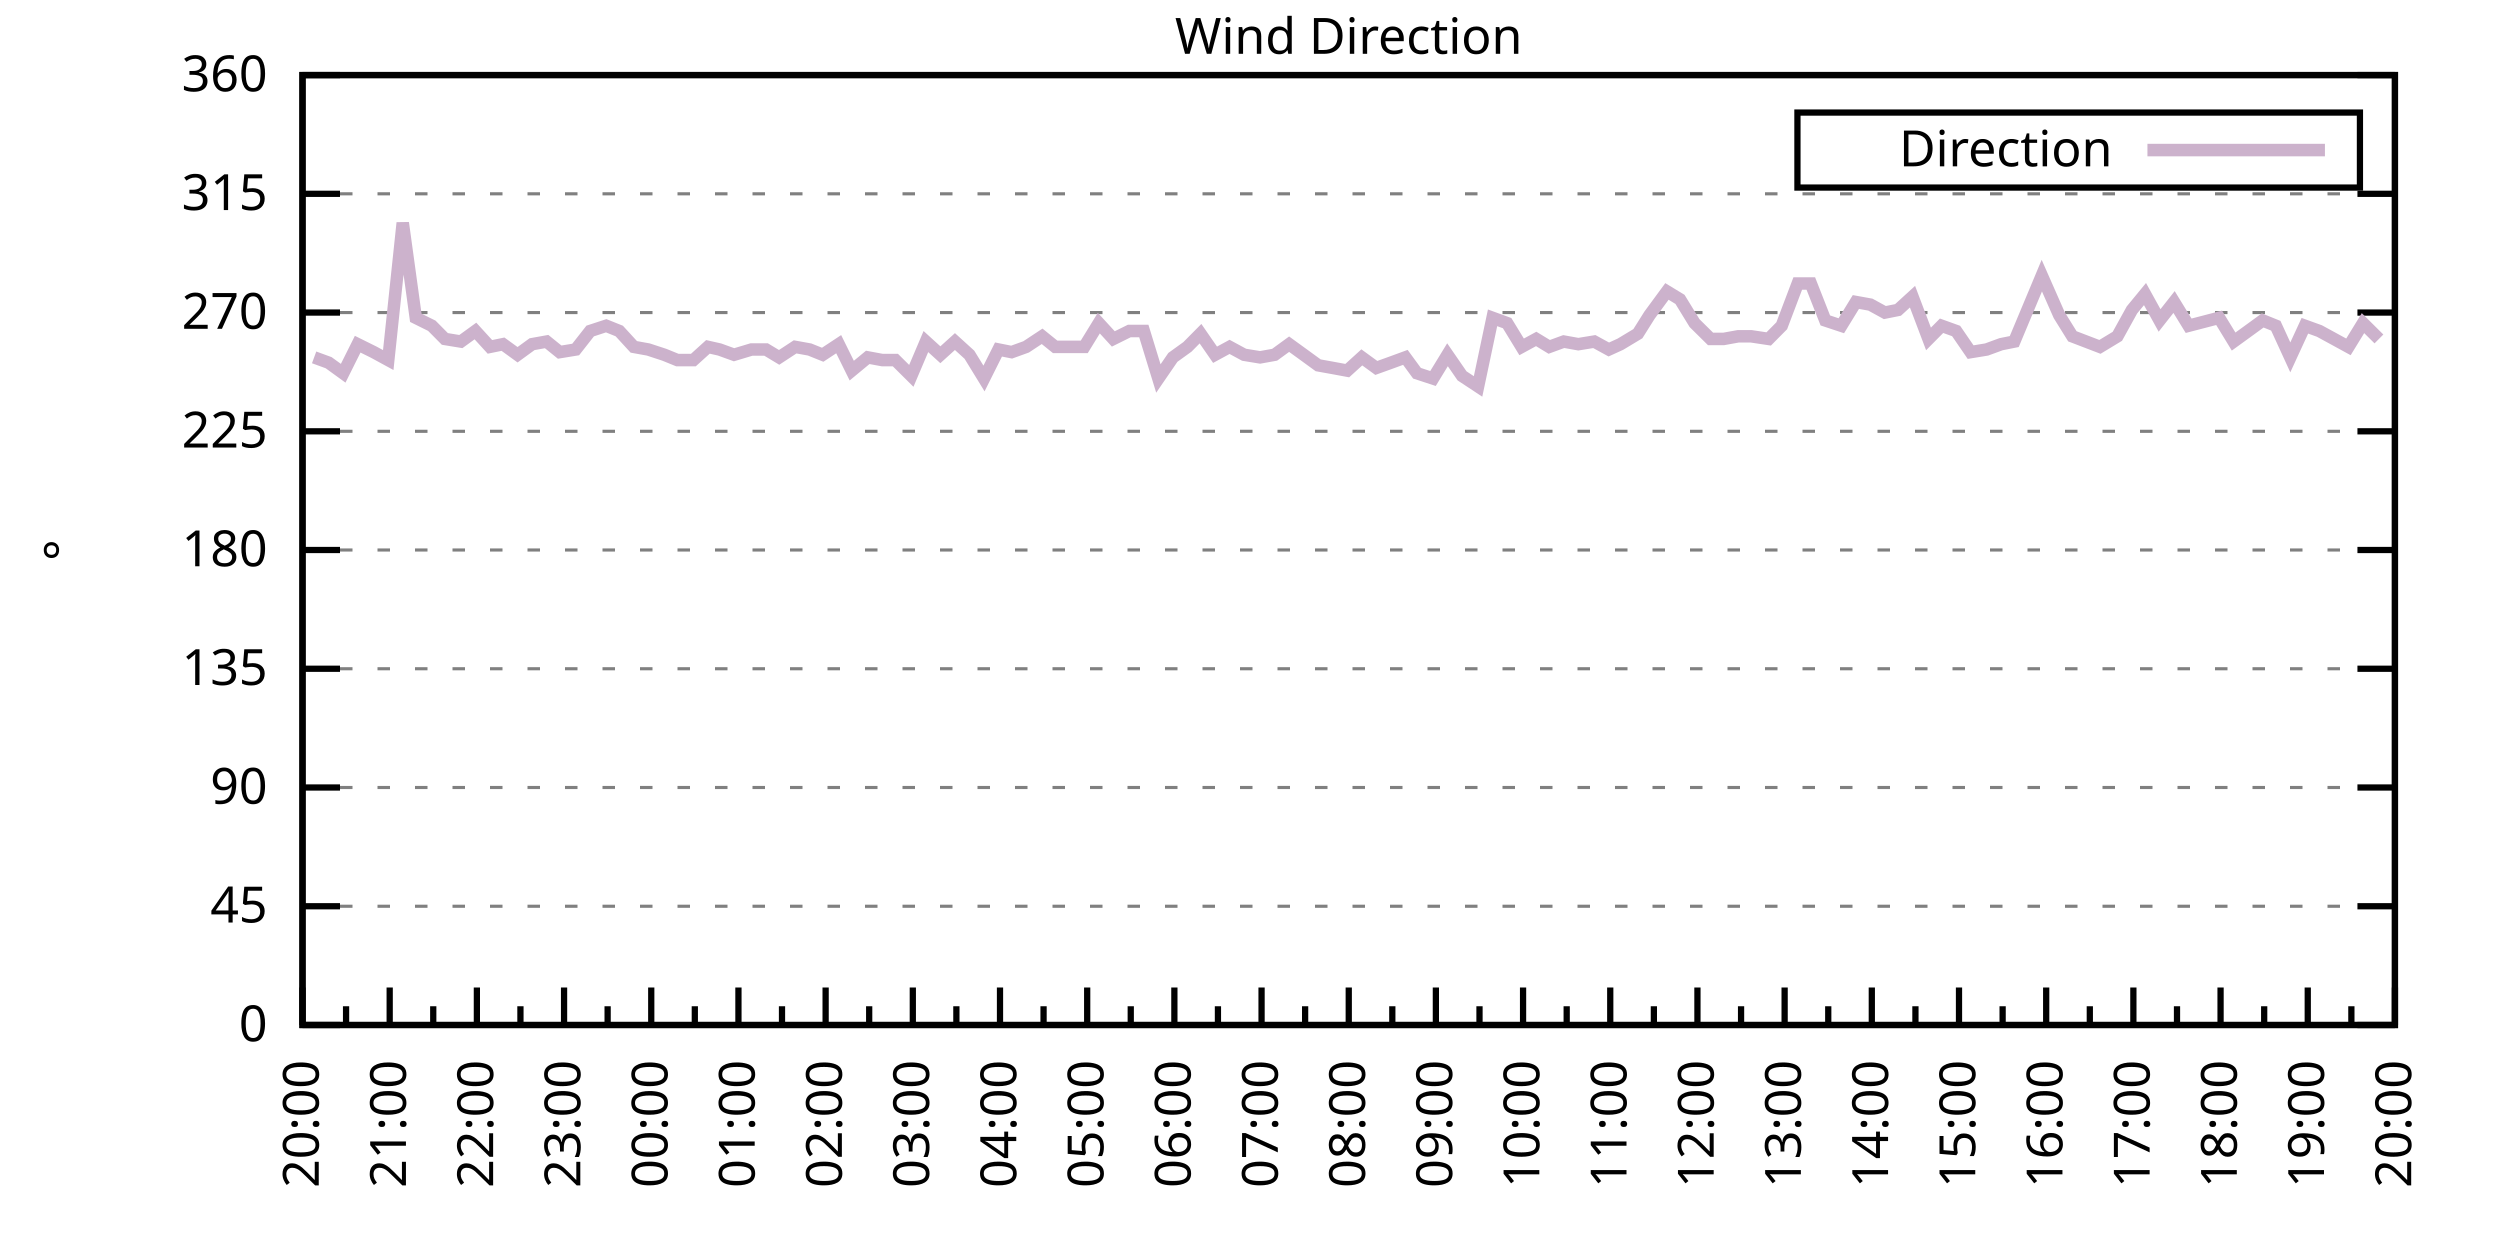
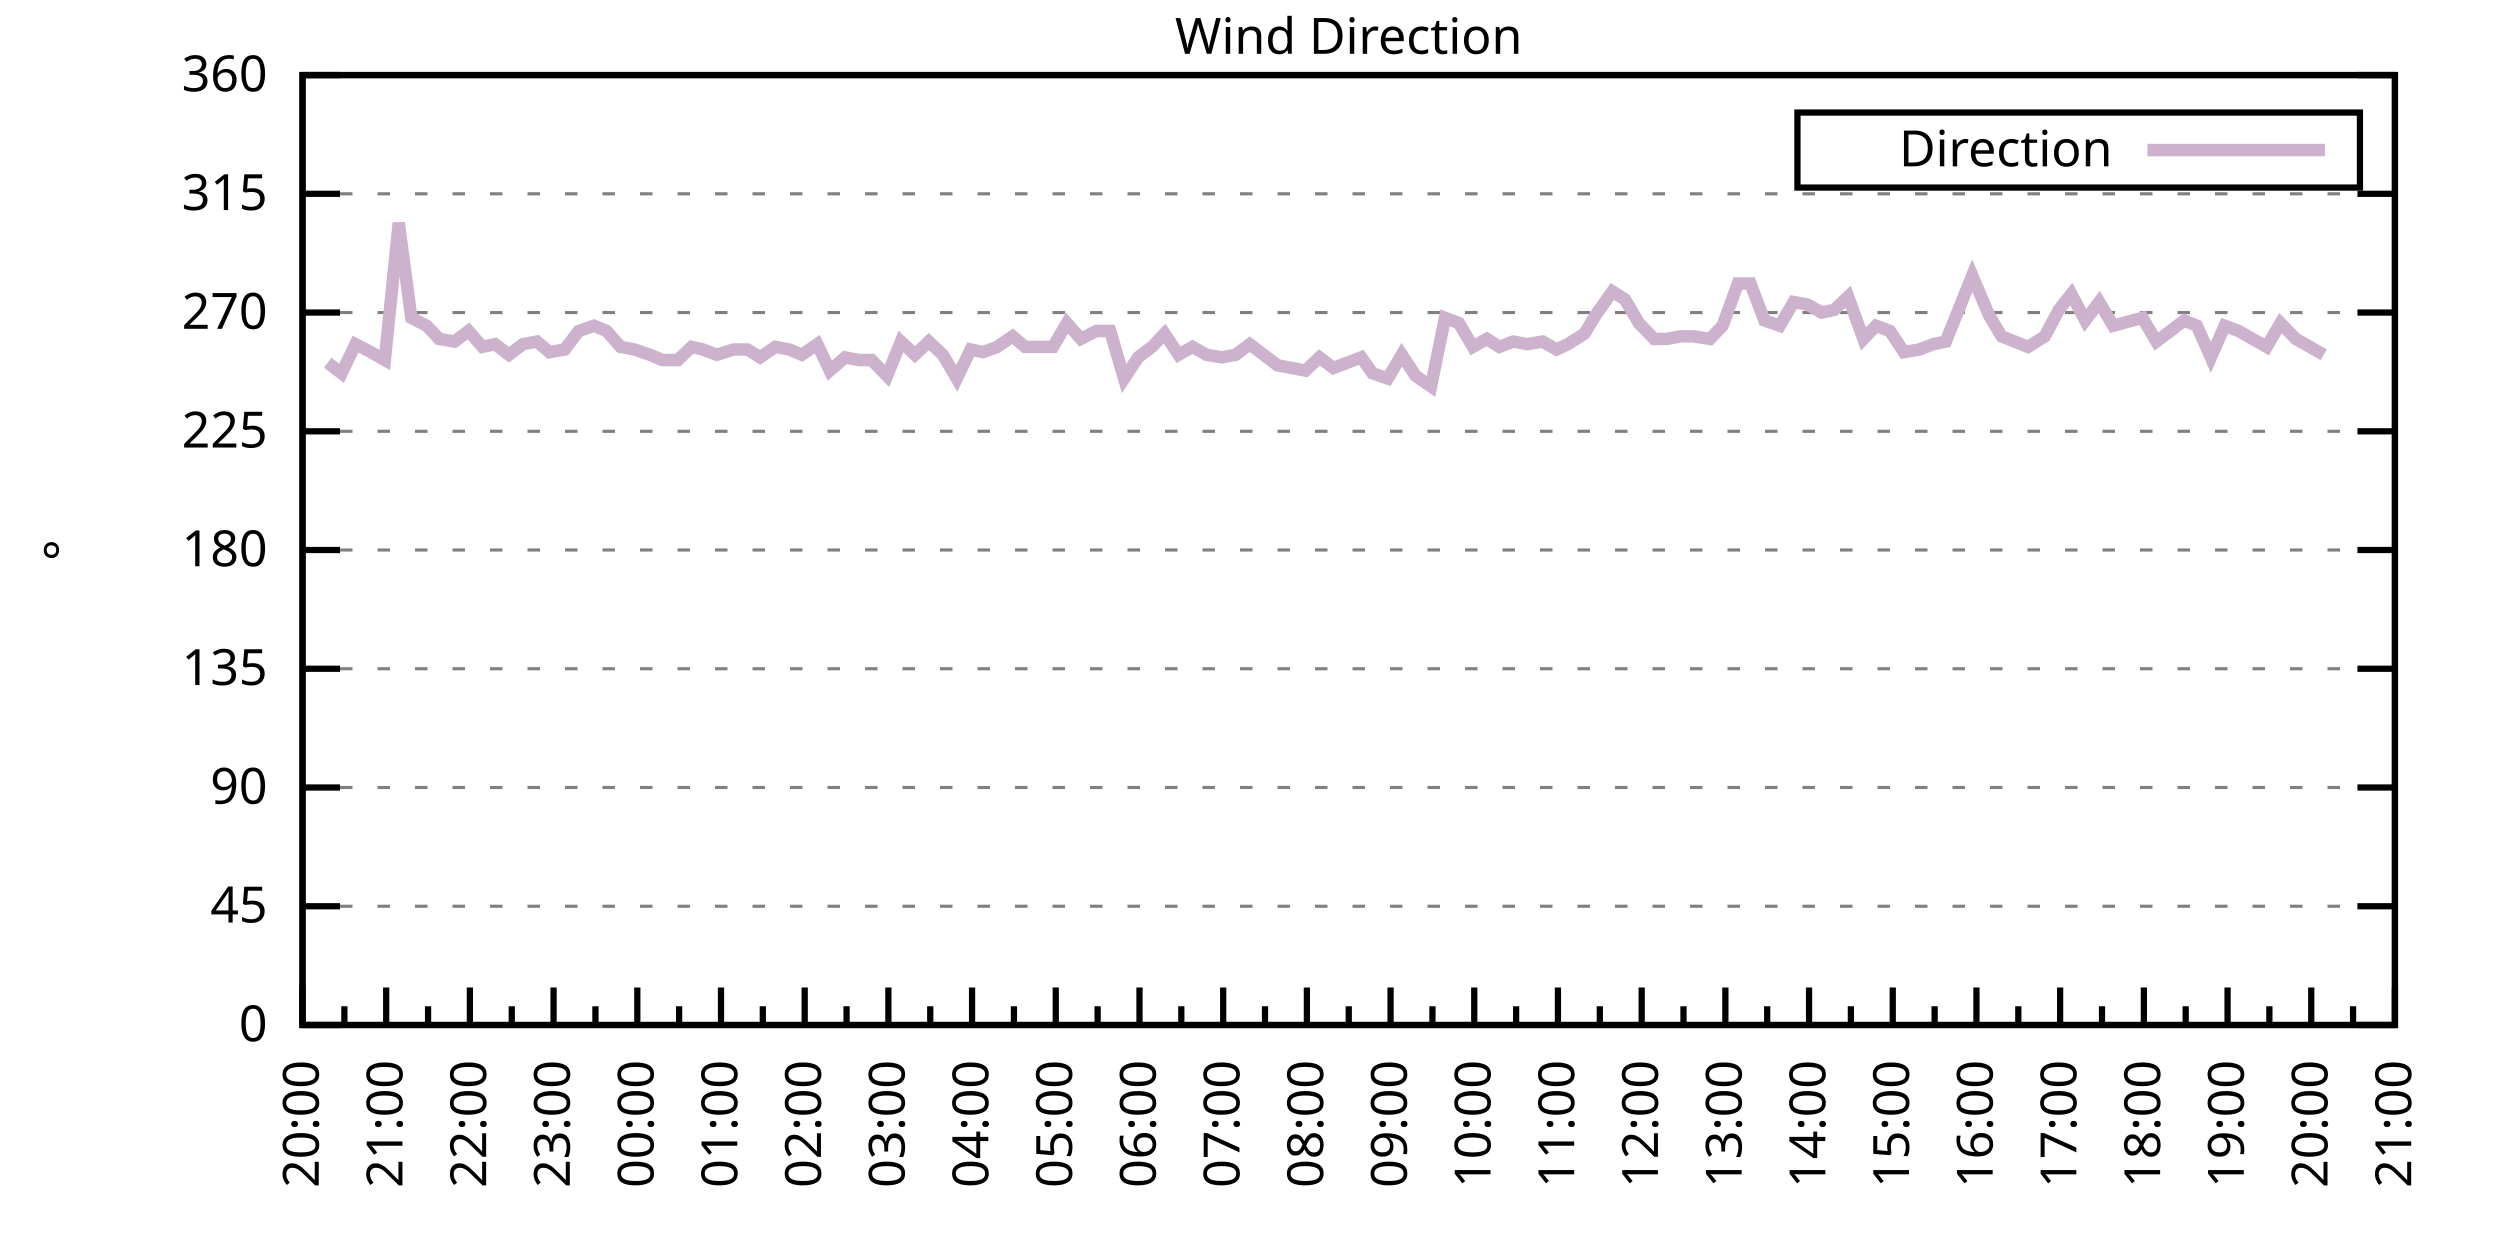
<svg xmlns="http://www.w3.org/2000/svg" xmlns:xlink="http://www.w3.org/1999/xlink" width="400" height="200" viewBox="0 0 400 200">
  <g id="gnuplot_canvas">
    <rect x="0" y="0" width="400" height="200" fill="none" />
    <defs>
      <circle id="gpDot" r="0.5" stroke-width="0.5" stroke="currentColor" />
      <path id="gpPt0" stroke-width="0.333" stroke="currentColor" d="M-1,0 h2 M0,-1 v2" />
      <path id="gpPt1" stroke-width="0.333" stroke="currentColor" d="M-1,-1 L1,1 M1,-1 L-1,1" />
      <path id="gpPt2" stroke-width="0.333" stroke="currentColor" d="M-1,0 L1,0 M0,-1 L0,1 M-1,-1 L1,1 M-1,1 L1,-1" />
      <rect id="gpPt3" stroke-width="0.333" stroke="currentColor" x="-1" y="-1" width="2" height="2" />
      <rect id="gpPt4" stroke-width="0.333" stroke="currentColor" fill="currentColor" x="-1" y="-1" width="2" height="2" />
      <circle id="gpPt5" stroke-width="0.333" stroke="currentColor" cx="0" cy="0" r="1" />
      <use xlink:href="#gpPt5" id="gpPt6" fill="currentColor" stroke="none" />
      <path id="gpPt7" stroke-width="0.333" stroke="currentColor" d="M0,-1.33 L-1.33,0.67 L1.33,0.67 z" />
      <use xlink:href="#gpPt7" id="gpPt8" fill="currentColor" stroke="none" />
      <use xlink:href="#gpPt7" id="gpPt9" stroke="currentColor" transform="rotate(180)" />
      <use xlink:href="#gpPt9" id="gpPt10" fill="currentColor" stroke="none" />
      <use xlink:href="#gpPt3" id="gpPt11" stroke="currentColor" transform="rotate(45)" />
      <use xlink:href="#gpPt11" id="gpPt12" fill="currentColor" stroke="none" />
      <path id="gpPt13" stroke-width="0.333" stroke="currentColor" d="M0,1.330 L1.265,0.411 L0.782,-1.067 L-0.782,-1.076 L-1.265,0.411 z" />
      <use xlink:href="#gpPt13" id="gpPt14" fill="currentColor" stroke="none" />
      <filter id="textbox" filterUnits="objectBoundingBox" x="0" y="0" height="1" width="1">
        <feFlood flood-color="white" flood-opacity="1" result="bgnd" />
        <feComposite in="SourceGraphic" in2="bgnd" operator="atop" />
      </filter>
      <filter id="greybox" filterUnits="objectBoundingBox" x="0" y="0" height="1" width="1">
        <feFlood flood-color="lightgrey" flood-opacity="1" result="grey" />
        <feComposite in="SourceGraphic" in2="grey" operator="atop" />
      </filter>
    </defs>
    <g fill="none" color="white" stroke="currentColor" stroke-width="1.00" stroke-linecap="butt" stroke-linejoin="miter">
</g>
    <g fill="none" color="black" stroke="currentColor" stroke-width="1.00" stroke-linecap="butt" stroke-linejoin="miter">
      <g stroke="none" shape-rendering="crispEdges">
        <polygon fill="rgb(255, 255, 255)" points="48.40,164.00 383.18,164.00 383.18,12.02 48.40,12.02 " />
      </g>
    </g>
    <g fill="none" color="black" stroke="currentColor" stroke-width="1.00" stroke-linecap="butt" stroke-linejoin="miter">
</g>
    <g fill="none" color="black" stroke="black" stroke-width="0.50" stroke-linecap="butt" stroke-linejoin="miter">
</g>
    <g fill="none" color="gray" stroke="currentColor" stroke-width="0.50" stroke-linecap="butt" stroke-linejoin="miter">
      <path stroke="gray" stroke-dasharray="2,4" class="gridline" d="M48.40,164.00 L383.19,164.00  " />
    </g>
    <g fill="none" color="gray" stroke="gray" stroke-width="1.00" stroke-linecap="butt" stroke-linejoin="miter">
</g>
    <g fill="none" color="black" stroke="currentColor" stroke-width="1.00" stroke-linecap="butt" stroke-linejoin="miter">
      <path stroke="black" d="M48.40,164.00 L54.40,164.00 M383.19,164.00 L377.19,164.00  " />
      <g transform="translate(42.80,166.60)" stroke="none" fill="black" font-family="Sans" font-size="8.00" text-anchor="end">
        <text>
          <tspan font-family="Sans"> 0</tspan>
        </text>
      </g>
    </g>
    <g fill="none" color="black" stroke="currentColor" stroke-width="1.00" stroke-linecap="butt" stroke-linejoin="miter">
</g>
    <g fill="none" color="black" stroke="black" stroke-width="0.50" stroke-linecap="butt" stroke-linejoin="miter">
</g>
    <g fill="none" color="gray" stroke="currentColor" stroke-width="0.50" stroke-linecap="butt" stroke-linejoin="miter">
      <path stroke="gray" stroke-dasharray="2,4" class="gridline" d="M48.40,145.00 L383.19,145.00  " />
    </g>
    <g fill="none" color="gray" stroke="gray" stroke-width="1.00" stroke-linecap="butt" stroke-linejoin="miter">
</g>
    <g fill="none" color="black" stroke="currentColor" stroke-width="1.00" stroke-linecap="butt" stroke-linejoin="miter">
      <path stroke="black" d="M48.40,145.00 L54.40,145.00 M383.19,145.00 L377.19,145.00  " />
      <g transform="translate(42.80,147.60)" stroke="none" fill="black" font-family="Sans" font-size="8.00" text-anchor="end">
        <text>
          <tspan font-family="Sans"> 45</tspan>
        </text>
      </g>
    </g>
    <g fill="none" color="black" stroke="currentColor" stroke-width="1.00" stroke-linecap="butt" stroke-linejoin="miter">
</g>
    <g fill="none" color="black" stroke="black" stroke-width="0.50" stroke-linecap="butt" stroke-linejoin="miter">
</g>
    <g fill="none" color="gray" stroke="currentColor" stroke-width="0.50" stroke-linecap="butt" stroke-linejoin="miter">
      <path stroke="gray" stroke-dasharray="2,4" class="gridline" d="M48.40,126.00 L383.19,126.00  " />
    </g>
    <g fill="none" color="gray" stroke="gray" stroke-width="1.00" stroke-linecap="butt" stroke-linejoin="miter">
</g>
    <g fill="none" color="black" stroke="currentColor" stroke-width="1.00" stroke-linecap="butt" stroke-linejoin="miter">
      <path stroke="black" d="M48.40,126.00 L54.40,126.00 M383.19,126.00 L377.19,126.00  " />
      <g transform="translate(42.80,128.60)" stroke="none" fill="black" font-family="Sans" font-size="8.00" text-anchor="end">
        <text>
          <tspan font-family="Sans"> 90</tspan>
        </text>
      </g>
    </g>
    <g fill="none" color="black" stroke="currentColor" stroke-width="1.00" stroke-linecap="butt" stroke-linejoin="miter">
</g>
    <g fill="none" color="black" stroke="black" stroke-width="0.50" stroke-linecap="butt" stroke-linejoin="miter">
</g>
    <g fill="none" color="gray" stroke="currentColor" stroke-width="0.50" stroke-linecap="butt" stroke-linejoin="miter">
      <path stroke="gray" stroke-dasharray="2,4" class="gridline" d="M48.40,107.00 L383.19,107.00  " />
    </g>
    <g fill="none" color="gray" stroke="gray" stroke-width="1.00" stroke-linecap="butt" stroke-linejoin="miter">
</g>
    <g fill="none" color="black" stroke="currentColor" stroke-width="1.00" stroke-linecap="butt" stroke-linejoin="miter">
      <path stroke="black" d="M48.40,107.00 L54.40,107.00 M383.19,107.00 L377.19,107.00  " />
      <g transform="translate(42.80,109.60)" stroke="none" fill="black" font-family="Sans" font-size="8.00" text-anchor="end">
        <text>
          <tspan font-family="Sans"> 135</tspan>
        </text>
      </g>
    </g>
    <g fill="none" color="black" stroke="currentColor" stroke-width="1.00" stroke-linecap="butt" stroke-linejoin="miter">
</g>
    <g fill="none" color="black" stroke="black" stroke-width="0.50" stroke-linecap="butt" stroke-linejoin="miter">
</g>
    <g fill="none" color="gray" stroke="currentColor" stroke-width="0.50" stroke-linecap="butt" stroke-linejoin="miter">
      <path stroke="gray" stroke-dasharray="2,4" class="gridline" d="M48.40,88.00 L383.19,88.00  " />
    </g>
    <g fill="none" color="gray" stroke="gray" stroke-width="1.00" stroke-linecap="butt" stroke-linejoin="miter">
</g>
    <g fill="none" color="black" stroke="currentColor" stroke-width="1.00" stroke-linecap="butt" stroke-linejoin="miter">
      <path stroke="black" d="M48.40,88.00 L54.40,88.00 M383.19,88.00 L377.19,88.00  " />
      <g transform="translate(42.80,90.60)" stroke="none" fill="black" font-family="Sans" font-size="8.00" text-anchor="end">
        <text>
          <tspan font-family="Sans"> 180</tspan>
        </text>
      </g>
    </g>
    <g fill="none" color="black" stroke="currentColor" stroke-width="1.00" stroke-linecap="butt" stroke-linejoin="miter">
</g>
    <g fill="none" color="black" stroke="black" stroke-width="0.50" stroke-linecap="butt" stroke-linejoin="miter">
</g>
    <g fill="none" color="gray" stroke="currentColor" stroke-width="0.50" stroke-linecap="butt" stroke-linejoin="miter">
      <path stroke="gray" stroke-dasharray="2,4" class="gridline" d="M48.40,69.01 L383.19,69.01  " />
    </g>
    <g fill="none" color="gray" stroke="gray" stroke-width="1.00" stroke-linecap="butt" stroke-linejoin="miter">
</g>
    <g fill="none" color="black" stroke="currentColor" stroke-width="1.00" stroke-linecap="butt" stroke-linejoin="miter">
      <path stroke="black" d="M48.40,69.01 L54.40,69.01 M383.19,69.01 L377.19,69.01  " />
      <g transform="translate(42.80,71.61)" stroke="none" fill="black" font-family="Sans" font-size="8.00" text-anchor="end">
        <text>
          <tspan font-family="Sans"> 225</tspan>
        </text>
      </g>
    </g>
    <g fill="none" color="black" stroke="currentColor" stroke-width="1.00" stroke-linecap="butt" stroke-linejoin="miter">
</g>
    <g fill="none" color="black" stroke="black" stroke-width="0.50" stroke-linecap="butt" stroke-linejoin="miter">
</g>
    <g fill="none" color="gray" stroke="currentColor" stroke-width="0.50" stroke-linecap="butt" stroke-linejoin="miter">
      <path stroke="gray" stroke-dasharray="2,4" class="gridline" d="M48.40,50.01 L383.19,50.01  " />
    </g>
    <g fill="none" color="gray" stroke="gray" stroke-width="1.00" stroke-linecap="butt" stroke-linejoin="miter">
</g>
    <g fill="none" color="black" stroke="currentColor" stroke-width="1.00" stroke-linecap="butt" stroke-linejoin="miter">
      <path stroke="black" d="M48.40,50.01 L54.40,50.01 M383.19,50.01 L377.19,50.01  " />
      <g transform="translate(42.80,52.61)" stroke="none" fill="black" font-family="Sans" font-size="8.00" text-anchor="end">
        <text>
          <tspan font-family="Sans"> 270</tspan>
        </text>
      </g>
    </g>
    <g fill="none" color="black" stroke="currentColor" stroke-width="1.00" stroke-linecap="butt" stroke-linejoin="miter">
</g>
    <g fill="none" color="black" stroke="black" stroke-width="0.50" stroke-linecap="butt" stroke-linejoin="miter">
</g>
    <g fill="none" color="gray" stroke="currentColor" stroke-width="0.50" stroke-linecap="butt" stroke-linejoin="miter">
      <path stroke="gray" stroke-dasharray="2,4" class="gridline" d="M48.40,31.01 L383.19,31.01  " />
    </g>
    <g fill="none" color="gray" stroke="gray" stroke-width="1.00" stroke-linecap="butt" stroke-linejoin="miter">
</g>
    <g fill="none" color="black" stroke="currentColor" stroke-width="1.00" stroke-linecap="butt" stroke-linejoin="miter">
      <path stroke="black" d="M48.40,31.01 L54.40,31.01 M383.19,31.01 L377.19,31.01  " />
      <g transform="translate(42.80,33.61)" stroke="none" fill="black" font-family="Sans" font-size="8.00" text-anchor="end">
        <text>
          <tspan font-family="Sans"> 315</tspan>
        </text>
      </g>
    </g>
    <g fill="none" color="black" stroke="currentColor" stroke-width="1.00" stroke-linecap="butt" stroke-linejoin="miter">
</g>
    <g fill="none" color="black" stroke="black" stroke-width="0.50" stroke-linecap="butt" stroke-linejoin="miter">
</g>
    <g fill="none" color="gray" stroke="currentColor" stroke-width="0.50" stroke-linecap="butt" stroke-linejoin="miter">
      <path stroke="gray" stroke-dasharray="2,4" class="gridline" d="M48.40,12.01 L383.19,12.01  " />
    </g>
    <g fill="none" color="gray" stroke="gray" stroke-width="1.00" stroke-linecap="butt" stroke-linejoin="miter">
</g>
    <g fill="none" color="black" stroke="currentColor" stroke-width="1.00" stroke-linecap="butt" stroke-linejoin="miter">
      <path stroke="black" d="M48.40,12.01 L54.40,12.01 M383.19,12.01 L377.19,12.01  " />
      <g transform="translate(42.80,14.61)" stroke="none" fill="black" font-family="Sans" font-size="8.00" text-anchor="end">
        <text>
          <tspan font-family="Sans"> 360</tspan>
        </text>
      </g>
    </g>
    <g fill="none" color="black" stroke="currentColor" stroke-width="1.00" stroke-linecap="butt" stroke-linejoin="miter">
      <path stroke="black" d="M48.40,164.00 L48.40,158.00  " />
      <g transform="translate(51.00,169.60) rotate(270)" stroke="none" fill="black" font-family="Sans" font-size="8.00" text-anchor="end">
        <text>
          <tspan font-family="Sans">20:00</tspan>
        </text>
      </g>
    </g>
    <g fill="none" color="black" stroke="currentColor" stroke-width="1.00" stroke-linecap="butt" stroke-linejoin="miter">
-       <path stroke="black" d="M55.37,164.00 L55.37,161.00 M62.35,164.00 L62.35,158.00  " />
-       <g transform="translate(64.95,169.60) rotate(270)" stroke="none" fill="black" font-family="Sans" font-size="8.00" text-anchor="end">
+       <path stroke="black" d="M55.10,164.00 L55.10,161.00 M61.79,164.00 L61.79,158.00  " />
+       <g transform="translate(64.39,169.60) rotate(270)" stroke="none" fill="black" font-family="Sans" font-size="8.00" text-anchor="end">
        <text>
          <tspan font-family="Sans">21:00</tspan>
        </text>
      </g>
    </g>
    <g fill="none" color="black" stroke="currentColor" stroke-width="1.00" stroke-linecap="butt" stroke-linejoin="miter">
-       <path stroke="black" d="M69.32,164.00 L69.32,161.00 M76.30,164.00 L76.30,158.00  " />
-       <g transform="translate(78.90,169.60) rotate(270)" stroke="none" fill="black" font-family="Sans" font-size="8.00" text-anchor="end">
+       <path stroke="black" d="M68.49,164.00 L68.49,161.00 M75.18,164.00 L75.18,158.00  " />
+       <g transform="translate(77.78,169.60) rotate(270)" stroke="none" fill="black" font-family="Sans" font-size="8.00" text-anchor="end">
        <text>
          <tspan font-family="Sans">22:00</tspan>
        </text>
      </g>
    </g>
    <g fill="none" color="black" stroke="currentColor" stroke-width="1.00" stroke-linecap="butt" stroke-linejoin="miter">
-       <path stroke="black" d="M83.27,164.00 L83.27,161.00 M90.25,164.00 L90.25,158.00  " />
-       <g transform="translate(92.85,169.60) rotate(270)" stroke="none" fill="black" font-family="Sans" font-size="8.00" text-anchor="end">
+       <path stroke="black" d="M81.88,164.00 L81.88,161.00 M88.57,164.00 L88.57,158.00  " />
+       <g transform="translate(91.17,169.60) rotate(270)" stroke="none" fill="black" font-family="Sans" font-size="8.00" text-anchor="end">
        <text>
          <tspan font-family="Sans">23:00</tspan>
        </text>
      </g>
    </g>
    <g fill="none" color="black" stroke="currentColor" stroke-width="1.00" stroke-linecap="butt" stroke-linejoin="miter">
-       <path stroke="black" d="M97.22,164.00 L97.22,161.00 M104.20,164.00 L104.20,158.00  " />
-       <g transform="translate(106.80,169.60) rotate(270)" stroke="none" fill="black" font-family="Sans" font-size="8.00" text-anchor="end">
+       <path stroke="black" d="M95.27,164.00 L95.27,161.00 M101.97,164.00 L101.97,158.00  " />
+       <g transform="translate(104.57,169.60) rotate(270)" stroke="none" fill="black" font-family="Sans" font-size="8.00" text-anchor="end">
        <text>
          <tspan font-family="Sans">00:00</tspan>
        </text>
      </g>
    </g>
    <g fill="none" color="black" stroke="currentColor" stroke-width="1.00" stroke-linecap="butt" stroke-linejoin="miter">
-       <path stroke="black" d="M111.17,164.00 L111.17,161.00 M118.15,164.00 L118.15,158.00  " />
-       <g transform="translate(120.75,169.60) rotate(270)" stroke="none" fill="black" font-family="Sans" font-size="8.00" text-anchor="end">
+       <path stroke="black" d="M108.66,164.00 L108.66,161.00 M115.36,164.00 L115.36,158.00  " />
+       <g transform="translate(117.96,169.60) rotate(270)" stroke="none" fill="black" font-family="Sans" font-size="8.00" text-anchor="end">
        <text>
          <tspan font-family="Sans">01:00</tspan>
        </text>
      </g>
    </g>
    <g fill="none" color="black" stroke="currentColor" stroke-width="1.00" stroke-linecap="butt" stroke-linejoin="miter">
-       <path stroke="black" d="M125.12,164.00 L125.12,161.00 M132.10,164.00 L132.10,158.00  " />
-       <g transform="translate(134.70,169.60) rotate(270)" stroke="none" fill="black" font-family="Sans" font-size="8.00" text-anchor="end">
+       <path stroke="black" d="M122.05,164.00 L122.05,161.00 M128.75,164.00 L128.75,158.00  " />
+       <g transform="translate(131.35,169.60) rotate(270)" stroke="none" fill="black" font-family="Sans" font-size="8.00" text-anchor="end">
        <text>
          <tspan font-family="Sans">02:00</tspan>
        </text>
      </g>
    </g>
    <g fill="none" color="black" stroke="currentColor" stroke-width="1.00" stroke-linecap="butt" stroke-linejoin="miter">
-       <path stroke="black" d="M139.07,164.00 L139.07,161.00 M146.05,164.00 L146.05,158.00  " />
-       <g transform="translate(148.65,169.60) rotate(270)" stroke="none" fill="black" font-family="Sans" font-size="8.00" text-anchor="end">
+       <path stroke="black" d="M135.45,164.00 L135.45,161.00 M142.14,164.00 L142.14,158.00  " />
+       <g transform="translate(144.74,169.60) rotate(270)" stroke="none" fill="black" font-family="Sans" font-size="8.00" text-anchor="end">
        <text>
          <tspan font-family="Sans">03:00</tspan>
        </text>
      </g>
    </g>
    <g fill="none" color="black" stroke="currentColor" stroke-width="1.00" stroke-linecap="butt" stroke-linejoin="miter">
-       <path stroke="black" d="M153.02,164.00 L153.02,161.00 M160.00,164.00 L160.00,158.00  " />
-       <g transform="translate(162.60,169.60) rotate(270)" stroke="none" fill="black" font-family="Sans" font-size="8.00" text-anchor="end">
+       <path stroke="black" d="M148.84,164.00 L148.84,161.00 M155.53,164.00 L155.53,158.00  " />
+       <g transform="translate(158.13,169.60) rotate(270)" stroke="none" fill="black" font-family="Sans" font-size="8.00" text-anchor="end">
        <text>
          <tspan font-family="Sans">04:00</tspan>
        </text>
      </g>
    </g>
    <g fill="none" color="black" stroke="currentColor" stroke-width="1.00" stroke-linecap="butt" stroke-linejoin="miter">
-       <path stroke="black" d="M166.97,164.00 L166.97,161.00 M173.95,164.00 L173.95,158.00  " />
-       <g transform="translate(176.55,169.60) rotate(270)" stroke="none" fill="black" font-family="Sans" font-size="8.00" text-anchor="end">
+       <path stroke="black" d="M162.23,164.00 L162.23,161.00 M168.92,164.00 L168.92,158.00  " />
+       <g transform="translate(171.52,169.60) rotate(270)" stroke="none" fill="black" font-family="Sans" font-size="8.00" text-anchor="end">
        <text>
          <tspan font-family="Sans">05:00</tspan>
        </text>
      </g>
    </g>
    <g fill="none" color="black" stroke="currentColor" stroke-width="1.00" stroke-linecap="butt" stroke-linejoin="miter">
-       <path stroke="black" d="M180.92,164.00 L180.92,161.00 M187.90,164.00 L187.90,158.00  " />
-       <g transform="translate(190.50,169.60) rotate(270)" stroke="none" fill="black" font-family="Sans" font-size="8.00" text-anchor="end">
+       <path stroke="black" d="M175.62,164.00 L175.62,161.00 M182.32,164.00 L182.32,158.00  " />
+       <g transform="translate(184.92,169.60) rotate(270)" stroke="none" fill="black" font-family="Sans" font-size="8.00" text-anchor="end">
        <text>
          <tspan font-family="Sans">06:00</tspan>
        </text>
      </g>
    </g>
    <g fill="none" color="black" stroke="currentColor" stroke-width="1.00" stroke-linecap="butt" stroke-linejoin="miter">
-       <path stroke="black" d="M194.87,164.00 L194.87,161.00 M201.85,164.00 L201.85,158.00  " />
-       <g transform="translate(204.45,169.60) rotate(270)" stroke="none" fill="black" font-family="Sans" font-size="8.00" text-anchor="end">
+       <path stroke="black" d="M189.01,164.00 L189.01,161.00 M195.71,164.00 L195.71,158.00  " />
+       <g transform="translate(198.31,169.60) rotate(270)" stroke="none" fill="black" font-family="Sans" font-size="8.00" text-anchor="end">
        <text>
          <tspan font-family="Sans">07:00</tspan>
        </text>
      </g>
    </g>
    <g fill="none" color="black" stroke="currentColor" stroke-width="1.00" stroke-linecap="butt" stroke-linejoin="miter">
-       <path stroke="black" d="M208.82,164.00 L208.82,161.00 M215.80,164.00 L215.80,158.00  " />
-       <g transform="translate(218.40,169.60) rotate(270)" stroke="none" fill="black" font-family="Sans" font-size="8.00" text-anchor="end">
+       <path stroke="black" d="M202.40,164.00 L202.40,161.00 M209.10,164.00 L209.10,158.00  " />
+       <g transform="translate(211.70,169.60) rotate(270)" stroke="none" fill="black" font-family="Sans" font-size="8.00" text-anchor="end">
        <text>
          <tspan font-family="Sans">08:00</tspan>
        </text>
      </g>
    </g>
    <g fill="none" color="black" stroke="currentColor" stroke-width="1.00" stroke-linecap="butt" stroke-linejoin="miter">
-       <path stroke="black" d="M222.77,164.00 L222.77,161.00 M229.74,164.00 L229.74,158.00  " />
-       <g transform="translate(232.34,169.60) rotate(270)" stroke="none" fill="black" font-family="Sans" font-size="8.00" text-anchor="end">
+       <path stroke="black" d="M215.80,164.00 L215.80,161.00 M222.49,164.00 L222.49,158.00  " />
+       <g transform="translate(225.09,169.60) rotate(270)" stroke="none" fill="black" font-family="Sans" font-size="8.00" text-anchor="end">
        <text>
          <tspan font-family="Sans">09:00</tspan>
        </text>
      </g>
    </g>
    <g fill="none" color="black" stroke="currentColor" stroke-width="1.00" stroke-linecap="butt" stroke-linejoin="miter">
-       <path stroke="black" d="M236.72,164.00 L236.72,161.00 M243.69,164.00 L243.69,158.00  " />
-       <g transform="translate(246.29,169.60) rotate(270)" stroke="none" fill="black" font-family="Sans" font-size="8.00" text-anchor="end">
+       <path stroke="black" d="M229.19,164.00 L229.19,161.00 M235.88,164.00 L235.88,158.00  " />
+       <g transform="translate(238.48,169.60) rotate(270)" stroke="none" fill="black" font-family="Sans" font-size="8.00" text-anchor="end">
        <text>
          <tspan font-family="Sans">10:00</tspan>
        </text>
      </g>
    </g>
    <g fill="none" color="black" stroke="currentColor" stroke-width="1.00" stroke-linecap="butt" stroke-linejoin="miter">
-       <path stroke="black" d="M250.67,164.00 L250.67,161.00 M257.64,164.00 L257.64,158.00  " />
-       <g transform="translate(260.24,169.60) rotate(270)" stroke="none" fill="black" font-family="Sans" font-size="8.00" text-anchor="end">
+       <path stroke="black" d="M242.58,164.00 L242.58,161.00 M249.27,164.00 L249.27,158.00  " />
+       <g transform="translate(251.87,169.60) rotate(270)" stroke="none" fill="black" font-family="Sans" font-size="8.00" text-anchor="end">
        <text>
          <tspan font-family="Sans">11:00</tspan>
        </text>
      </g>
    </g>
    <g fill="none" color="black" stroke="currentColor" stroke-width="1.00" stroke-linecap="butt" stroke-linejoin="miter">
-       <path stroke="black" d="M264.62,164.00 L264.62,161.00 M271.59,164.00 L271.59,158.00  " />
-       <g transform="translate(274.19,169.60) rotate(270)" stroke="none" fill="black" font-family="Sans" font-size="8.00" text-anchor="end">
+       <path stroke="black" d="M255.97,164.00 L255.97,161.00 M262.67,164.00 L262.67,158.00  " />
+       <g transform="translate(265.27,169.60) rotate(270)" stroke="none" fill="black" font-family="Sans" font-size="8.00" text-anchor="end">
        <text>
          <tspan font-family="Sans">12:00</tspan>
        </text>
      </g>
    </g>
    <g fill="none" color="black" stroke="currentColor" stroke-width="1.00" stroke-linecap="butt" stroke-linejoin="miter">
-       <path stroke="black" d="M278.57,164.00 L278.57,161.00 M285.54,164.00 L285.54,158.00  " />
-       <g transform="translate(288.14,169.60) rotate(270)" stroke="none" fill="black" font-family="Sans" font-size="8.00" text-anchor="end">
+       <path stroke="black" d="M269.36,164.00 L269.36,161.00 M276.06,164.00 L276.06,158.00  " />
+       <g transform="translate(278.66,169.60) rotate(270)" stroke="none" fill="black" font-family="Sans" font-size="8.00" text-anchor="end">
        <text>
          <tspan font-family="Sans">13:00</tspan>
        </text>
      </g>
    </g>
    <g fill="none" color="black" stroke="currentColor" stroke-width="1.00" stroke-linecap="butt" stroke-linejoin="miter">
-       <path stroke="black" d="M292.52,164.00 L292.52,161.00 M299.49,164.00 L299.49,158.00  " />
-       <g transform="translate(302.09,169.60) rotate(270)" stroke="none" fill="black" font-family="Sans" font-size="8.00" text-anchor="end">
+       <path stroke="black" d="M282.75,164.00 L282.75,161.00 M289.45,164.00 L289.45,158.00  " />
+       <g transform="translate(292.05,169.60) rotate(270)" stroke="none" fill="black" font-family="Sans" font-size="8.00" text-anchor="end">
        <text>
          <tspan font-family="Sans">14:00</tspan>
        </text>
      </g>
    </g>
    <g fill="none" color="black" stroke="currentColor" stroke-width="1.00" stroke-linecap="butt" stroke-linejoin="miter">
-       <path stroke="black" d="M306.47,164.00 L306.47,161.00 M313.44,164.00 L313.44,158.00  " />
-       <g transform="translate(316.04,169.60) rotate(270)" stroke="none" fill="black" font-family="Sans" font-size="8.00" text-anchor="end">
+       <path stroke="black" d="M296.14,164.00 L296.14,161.00 M302.84,164.00 L302.84,158.00  " />
+       <g transform="translate(305.44,169.60) rotate(270)" stroke="none" fill="black" font-family="Sans" font-size="8.00" text-anchor="end">
        <text>
          <tspan font-family="Sans">15:00</tspan>
        </text>
      </g>
    </g>
    <g fill="none" color="black" stroke="currentColor" stroke-width="1.00" stroke-linecap="butt" stroke-linejoin="miter">
-       <path stroke="black" d="M320.42,164.00 L320.42,161.00 M327.39,164.00 L327.39,158.00  " />
-       <g transform="translate(329.99,169.60) rotate(270)" stroke="none" fill="black" font-family="Sans" font-size="8.00" text-anchor="end">
+       <path stroke="black" d="M309.54,164.00 L309.54,161.00 M316.23,164.00 L316.23,158.00  " />
+       <g transform="translate(318.83,169.60) rotate(270)" stroke="none" fill="black" font-family="Sans" font-size="8.00" text-anchor="end">
        <text>
          <tspan font-family="Sans">16:00</tspan>
        </text>
      </g>
    </g>
    <g fill="none" color="black" stroke="currentColor" stroke-width="1.00" stroke-linecap="butt" stroke-linejoin="miter">
-       <path stroke="black" d="M334.37,164.00 L334.37,161.00 M341.34,164.00 L341.34,158.00  " />
-       <g transform="translate(343.94,169.60) rotate(270)" stroke="none" fill="black" font-family="Sans" font-size="8.00" text-anchor="end">
+       <path stroke="black" d="M322.93,164.00 L322.93,161.00 M329.62,164.00 L329.62,158.00  " />
+       <g transform="translate(332.22,169.60) rotate(270)" stroke="none" fill="black" font-family="Sans" font-size="8.00" text-anchor="end">
        <text>
          <tspan font-family="Sans">17:00</tspan>
        </text>
      </g>
    </g>
    <g fill="none" color="black" stroke="currentColor" stroke-width="1.00" stroke-linecap="butt" stroke-linejoin="miter">
-       <path stroke="black" d="M348.32,164.00 L348.32,161.00 M355.29,164.00 L355.29,158.00  " />
-       <g transform="translate(357.89,169.60) rotate(270)" stroke="none" fill="black" font-family="Sans" font-size="8.00" text-anchor="end">
+       <path stroke="black" d="M336.32,164.00 L336.32,161.00 M343.02,164.00 L343.02,158.00  " />
+       <g transform="translate(345.62,169.60) rotate(270)" stroke="none" fill="black" font-family="Sans" font-size="8.00" text-anchor="end">
        <text>
          <tspan font-family="Sans">18:00</tspan>
        </text>
      </g>
    </g>
    <g fill="none" color="black" stroke="currentColor" stroke-width="1.00" stroke-linecap="butt" stroke-linejoin="miter">
-       <path stroke="black" d="M362.27,164.00 L362.27,161.00 M369.24,164.00 L369.24,158.00  " />
-       <g transform="translate(371.84,169.60) rotate(270)" stroke="none" fill="black" font-family="Sans" font-size="8.00" text-anchor="end">
+       <path stroke="black" d="M349.71,164.00 L349.71,161.00 M356.41,164.00 L356.41,158.00  " />
+       <g transform="translate(359.01,169.60) rotate(270)" stroke="none" fill="black" font-family="Sans" font-size="8.00" text-anchor="end">
        <text>
          <tspan font-family="Sans">19:00</tspan>
        </text>
      </g>
    </g>
    <g fill="none" color="black" stroke="currentColor" stroke-width="1.00" stroke-linecap="butt" stroke-linejoin="miter">
-       <path stroke="black" d="M376.22,164.00 L376.22,161.00 M383.19,164.00 L383.19,158.00  " />
+       <path stroke="black" d="M363.10,164.00 L363.10,161.00 M369.80,164.00 L369.80,158.00  " />
+       <g transform="translate(372.40,169.60) rotate(270)" stroke="none" fill="black" font-family="Sans" font-size="8.00" text-anchor="end">
+         <text>
+           <tspan font-family="Sans">20:00</tspan>
+         </text>
+       </g>
+     </g>
+     <g fill="none" color="black" stroke="currentColor" stroke-width="1.00" stroke-linecap="butt" stroke-linejoin="miter">
+       <path stroke="black" d="M376.49,164.00 L376.49,161.00 M383.19,164.00 L383.19,158.00  " />
      <g transform="translate(385.79,169.60) rotate(270)" stroke="none" fill="black" font-family="Sans" font-size="8.00" text-anchor="end">
        <text>
-           <tspan font-family="Sans">20:00</tspan>
+           <tspan font-family="Sans">21:00</tspan>
        </text>
      </g>
    </g>
    <g fill="none" color="black" stroke="currentColor" stroke-width="1.00" stroke-linecap="butt" stroke-linejoin="miter">
</g>
    <g fill="none" color="black" stroke="currentColor" stroke-width="1.00" stroke-linecap="butt" stroke-linejoin="miter">
      <path stroke="black" d="M48.40,12.01 L48.40,164.00 L383.19,164.00 L383.19,12.01 L48.40,12.01 Z  " />
    </g>
    <g fill="none" color="black" stroke="currentColor" stroke-width="1.00" stroke-linecap="butt" stroke-linejoin="miter">
      <g transform="translate(12.80,88.01) rotate(270)" stroke="none" fill="black" font-family="Sans" font-size="8.00" text-anchor="middle">
        <text>
          <tspan font-family="Sans">°</tspan>
        </text>
      </g>
    </g>
    <g fill="none" color="black" stroke="currentColor" stroke-width="1.00" stroke-linecap="butt" stroke-linejoin="miter">
</g>
    <g fill="none" color="black" stroke="currentColor" stroke-width="1.00" stroke-linecap="butt" stroke-linejoin="miter">
      <path stroke="black" d="M287.59,30.01 L287.59,18.01 L377.59,18.01 L377.59,30.01 L287.59,30.01 Z  " />
    </g>
    <g id="Wind_direction_plot_1">
      <g fill="none" color="white" stroke="black" stroke-width="2.00" stroke-linecap="butt" stroke-linejoin="miter">
</g>
      <g fill="none" color="black" stroke="currentColor" stroke-width="2.00" stroke-linecap="butt" stroke-linejoin="miter">
        <g transform="translate(337.99,26.61)" stroke="none" fill="black" font-family="Sans" font-size="8.00" text-anchor="end">
          <text>
            <tspan font-family="Sans">Direction</tspan>
          </text>
        </g>
      </g>
      <g fill="none" color="black" stroke="currentColor" stroke-width="2.00" stroke-linecap="butt" stroke-linejoin="miter">
-         <path stroke="rgb(204, 178, 204)" d="M343.59,24.01 L371.99,24.01 M50.26,57.18 L52.58,58.03 L54.91,59.72 L57.23,55.07 L59.79,56.34 L62.12,57.61   L64.44,35.65 L66.53,50.85 L69.09,52.12 L71.18,54.23 L73.74,54.65 L76.07,52.96 L78.39,55.50 L80.48,55.07   L82.81,56.76 L85.13,55.07 L87.46,54.65 L89.55,56.34 L92.11,55.92 L94.43,52.96 L96.99,52.12 L99.08,52.96   L101.41,55.50 L103.73,55.92 L106.29,56.76 L108.38,57.61 L110.94,57.61 L113.27,55.50 L115.13,55.92 L117.45,56.76   L120.24,55.92 L122.57,55.92 L124.66,57.18 L127.22,55.50 L129.54,55.92 L131.63,56.76 L134.19,55.07 L136.28,59.30   L138.84,57.18 L141.16,57.61 L143.26,57.61 L145.81,60.14 L148.14,54.65 L150.46,56.76 L152.79,54.65 L155.11,56.76   L157.44,60.56 L159.76,55.92 L161.86,56.34 L164.18,55.50 L166.74,53.81 L168.83,55.50 L171.16,55.50 L173.48,55.50   L175.81,51.70 L178.13,54.23 L180.69,52.96 L183.01,52.96 L185.34,60.56 L187.66,57.18 L189.99,55.50 L192.08,53.39   L194.41,56.76 L196.73,55.50 L199.06,56.76 L201.61,57.18 L203.94,56.76 L206.26,55.07 L208.59,56.76 L210.91,58.45   L213.24,58.87 L215.56,59.30 L217.89,57.18 L220.21,58.87 L222.54,58.03 L224.86,57.18 L226.72,59.72 L229.28,60.56   L231.60,56.76 L233.93,60.14 L236.49,61.83 L238.81,50.85 L241.14,51.70 L243.46,55.50 L245.79,54.23 L247.88,55.50   L250.20,54.65 L252.53,55.07 L255.09,54.65 L257.41,55.92 L259.27,55.07 L262.06,53.39 L263.92,50.43 L266.71,46.63   L268.80,47.90 L271.13,51.70 L273.69,54.23 L275.78,54.23 L278.10,53.81 L280.20,53.81 L282.99,54.23 L285.08,52.12   L287.64,45.36 L289.73,45.36 L292.05,51.27 L294.61,52.12 L296.94,48.32 L299.26,48.74 L301.58,50.01 L303.68,49.59   L306.00,47.47 L308.56,54.23 L310.65,52.12 L312.98,52.96 L315.30,56.34 L317.86,55.92 L320.18,55.07 L322.28,54.65   L326.69,44.10 L329.48,50.43 L331.58,53.81 L335.99,55.50 L338.78,53.81 L341.11,49.59 L343.20,47.05 L345.53,51.27   L347.85,48.32 L350.18,52.12 L355.06,50.85 L357.38,54.65 L359.71,52.96 L362.03,51.27 L364.13,52.12 L366.45,57.18   L368.78,52.12 L371.10,52.96 L373.43,54.23 L375.75,55.50 L378.08,51.70 L380.63,54.23  " />
+         <path stroke="rgb(204, 178, 204)" d="M343.59,24.01 L371.99,24.01 M52.42,58.03 L54.65,59.72 L56.88,55.07 L59.34,56.34 L61.57,57.61 L63.80,35.65   L65.81,50.85 L68.26,52.12 L70.27,54.23 L72.73,54.65 L74.96,52.96 L77.19,55.50 L79.20,55.07 L81.43,56.76   L83.66,55.07 L85.90,54.65 L87.91,56.34 L90.36,55.92 L92.59,52.96 L95.05,52.12 L97.06,52.96 L99.29,55.50   L101.52,55.92 L103.98,56.76 L105.98,57.61 L108.44,57.61 L110.67,55.50 L112.46,55.92 L114.69,56.76 L117.37,55.92   L119.60,55.92 L121.61,57.18 L124.06,55.50 L126.29,55.92 L128.30,56.76 L130.76,55.07 L132.77,59.30 L135.22,57.18   L137.45,57.61 L139.46,57.61 L141.92,60.14 L144.15,54.65 L146.38,56.76 L148.61,54.65 L150.85,56.76 L153.08,60.56   L155.31,55.92 L157.32,56.34 L159.55,55.50 L162.01,53.81 L164.01,55.50 L166.25,55.50 L168.48,55.50 L170.71,51.70   L172.94,54.23 L175.40,52.96 L177.63,52.96 L179.86,60.56 L182.09,57.18 L184.32,55.50 L186.33,53.39 L188.57,56.76   L190.80,55.50 L193.03,56.76 L195.48,57.18 L197.72,56.76 L199.95,55.07 L202.18,56.76 L204.41,58.45 L206.64,58.87   L208.88,59.30 L211.11,57.18 L213.34,58.87 L215.57,58.03 L217.80,57.18 L219.59,59.72 L222.04,60.56 L224.28,56.76   L226.51,60.14 L228.96,61.83 L231.20,50.85 L233.43,51.70 L235.66,55.50 L237.89,54.23 L239.90,55.50 L242.13,54.65   L244.36,55.07 L246.82,54.65 L249.05,55.92 L250.84,55.07 L253.51,53.39 L255.30,50.43 L257.98,46.63 L259.99,47.90   L262.22,51.70 L264.67,54.23 L266.68,54.23 L268.92,53.81 L270.92,53.81 L273.60,54.23 L275.61,52.12 L278.07,45.36   L280.07,45.36 L282.31,51.27 L284.76,52.12 L286.99,48.32 L289.23,48.74 L291.46,50.01 L293.47,49.59 L295.70,47.47   L298.15,54.23 L300.16,52.12 L302.39,52.96 L304.63,56.34 L307.08,55.92 L309.31,55.07 L311.32,54.65 L315.56,44.10   L318.24,50.43 L320.25,53.81 L324.49,55.50 L327.17,53.81 L329.40,49.59 L331.41,47.05 L333.64,51.27 L335.87,48.32   L338.10,52.12 L342.79,50.85 L345.02,54.65 L347.26,52.96 L349.49,51.27 L351.50,52.12 L353.73,57.18 L355.96,52.12   L358.19,52.96 L360.42,54.23 L362.66,55.50 L364.89,51.70 L367.34,54.23 L369.58,55.50 L371.81,56.76  " />
      </g>
    </g>
    <g fill="none" color="black" stroke="currentColor" stroke-width="2.00" stroke-linecap="butt" stroke-linejoin="miter">
</g>
    <g fill="none" color="black" stroke="black" stroke-width="1.00" stroke-linecap="butt" stroke-linejoin="miter">
</g>
    <g fill="none" color="black" stroke="currentColor" stroke-width="1.00" stroke-linecap="butt" stroke-linejoin="miter">
      <path stroke="black" d="M48.40,12.01 L48.40,164.00 L383.19,164.00 L383.19,12.01 L48.40,12.01 Z  " />
    </g>
    <g fill="none" color="black" stroke="currentColor" stroke-width="1.00" stroke-linecap="butt" stroke-linejoin="miter">
      <g transform="translate(215.79,8.61)" stroke="none" fill="black" font-family="Sans" font-size="8.00" text-anchor="middle">
        <text>
          <tspan font-family="Sans">Wind Direction</tspan>
        </text>
      </g>
    </g>
    <g fill="none" color="black" stroke="currentColor" stroke-width="1.00" stroke-linecap="butt" stroke-linejoin="miter">
</g>
  </g>
</svg>
